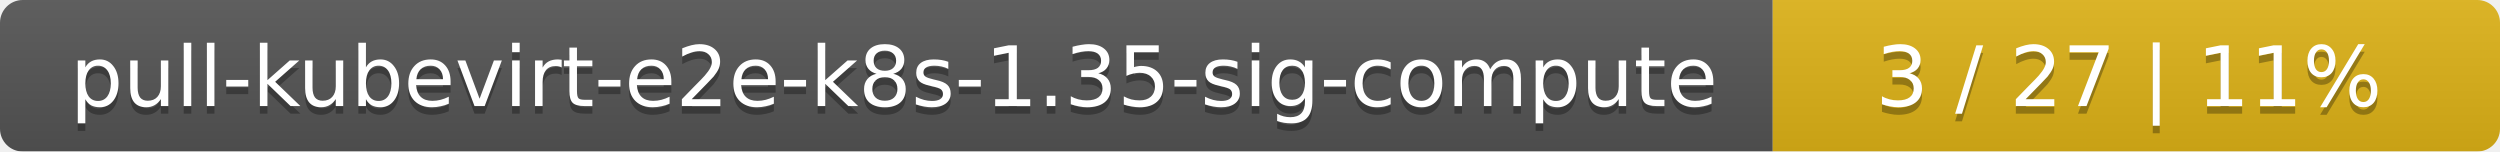
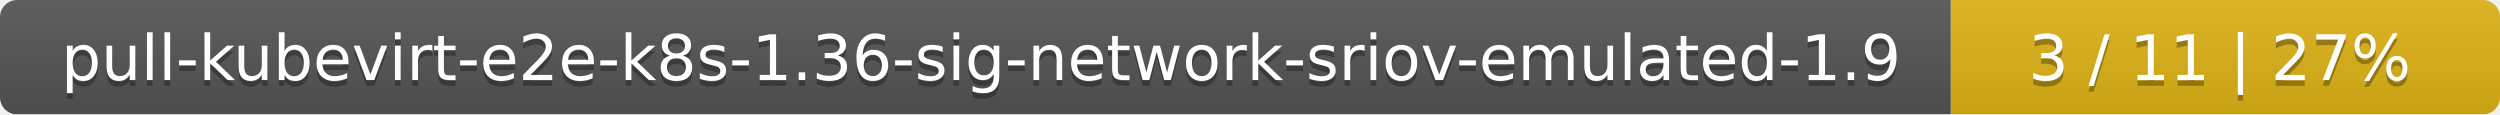
- <svg xmlns="http://www.w3.org/2000/svg" width="330" height="20">
+ <svg xmlns="http://www.w3.org/2000/svg" width="437" height="20">
  <linearGradient id="smooth" x2="0" y2="100%">
    <stop offset="0" stop-color="#bbb" stop-opacity=".1" />
    <stop offset="1" stop-opacity=".1" />
  </linearGradient>
  <mask id="round">
-     <rect width="330" height="20" rx="3" fill="#fff" />
+     <rect width="437" height="20" rx="3" fill="#fff" />
  </mask>
  <g mask="url(#round)">
-     <rect width="234" height="20" fill="#555" />
-     <rect x="234" width="96" height="20" fill="#dfb317" />
-     <rect width="330" height="20" fill="url(#smooth)" />
+     <rect width="341" height="20" fill="#555" />
+     <rect x="341" width="96" height="20" fill="#dfb317" />
+     <rect width="437" height="20" fill="url(#smooth)" />
  </g>
  <g fill="#fff" text-anchor="middle" font-family="DejaVu Sans,Verdana,Geneva,sans-serif" font-size="11">
-     <text x="118" y="15" fill="#010101" fill-opacity=".3">pull-kubevirt-e2e-k8s-1.35-sig-compute</text>
-     <text x="118" y="14">pull-kubevirt-e2e-k8s-1.35-sig-compute</text>
-     <text x="281" y="15" fill="#010101" fill-opacity=".3">3 / 27    |    11%</text>
-     <text x="281" y="14">3 / 27    |    11%</text>
+     <text x="171.5" y="15" fill="#010101" fill-opacity=".3">pull-kubevirt-e2e-k8s-1.36-sig-network-sriov-emulated-1.9</text>
+     <text x="171.5" y="14">pull-kubevirt-e2e-k8s-1.36-sig-network-sriov-emulated-1.9</text>
+     <text x="388" y="15" fill="#010101" fill-opacity=".3">3 / 11    |    27%</text>
+     <text x="388" y="14">3 / 11    |    27%</text>
  </g>
</svg>
